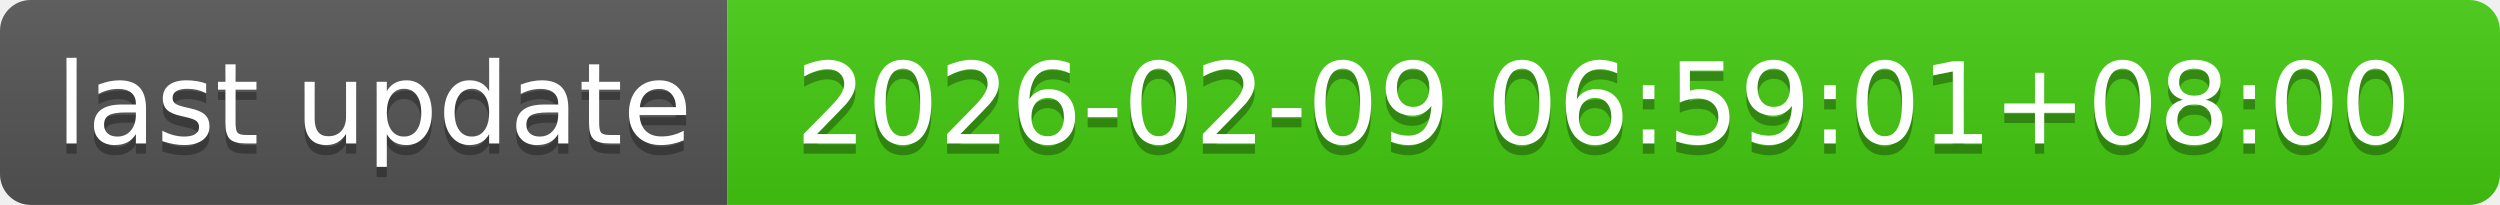
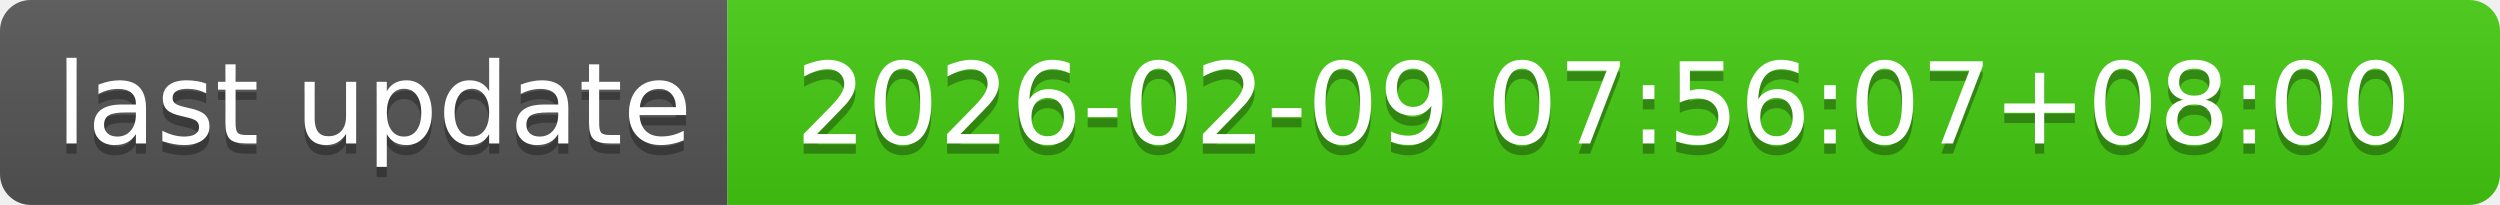
- <svg xmlns="http://www.w3.org/2000/svg" width="244" height="20" role="img" aria-label="last update: 2026-02-09 06:59:01+08:00">
+ <svg xmlns="http://www.w3.org/2000/svg" width="244" height="20" role="img" aria-label="last update: 2026-02-09 07:56:07+08:00">
  <linearGradient id="s" x2="0" y2="100%">
    <stop offset="0" stop-color="#bbb" stop-opacity=".1" />
    <stop offset="1" stop-opacity=".1" />
  </linearGradient>
  <clipPath id="r">
    <rect width="244" height="20" rx="3" fill="#fff" />
  </clipPath>
  <g clip-path="url(#r)">
    <rect width="71" height="20" fill="#555" />
    <rect x="71" width="173" height="20" fill="#4c1" />
    <rect width="244" height="20" fill="url(#s)" />
  </g>
  <g fill="#fff" text-anchor="middle" font-family="Verdana,Geneva,DejaVu Sans,sans-serif" text-rendering="geometricPrecision" font-size="110">
    <text aria-hidden="true" x="365" y="150" fill="#010101" fill-opacity=".3" transform="scale(.1)" textLength="610">last update</text>
    <text x="365" y="140" transform="scale(.1)" fill="#fff" textLength="610">last update</text>
-     <text aria-hidden="true" x="1565" y="150" fill="#010101" fill-opacity=".3" transform="scale(.1)" textLength="1630">2026-02-09 06:59:01+08:00</text>
-     <text x="1565" y="140" transform="scale(.1)" fill="#fff" textLength="1630">2026-02-09 06:59:01+08:00</text>
+     <text aria-hidden="true" x="1565" y="150" fill="#010101" fill-opacity=".3" transform="scale(.1)" textLength="1630">2026-02-09 07:56:07+08:00</text>
+     <text x="1565" y="140" transform="scale(.1)" fill="#fff" textLength="1630">2026-02-09 07:56:07+08:00</text>
  </g>
</svg>
